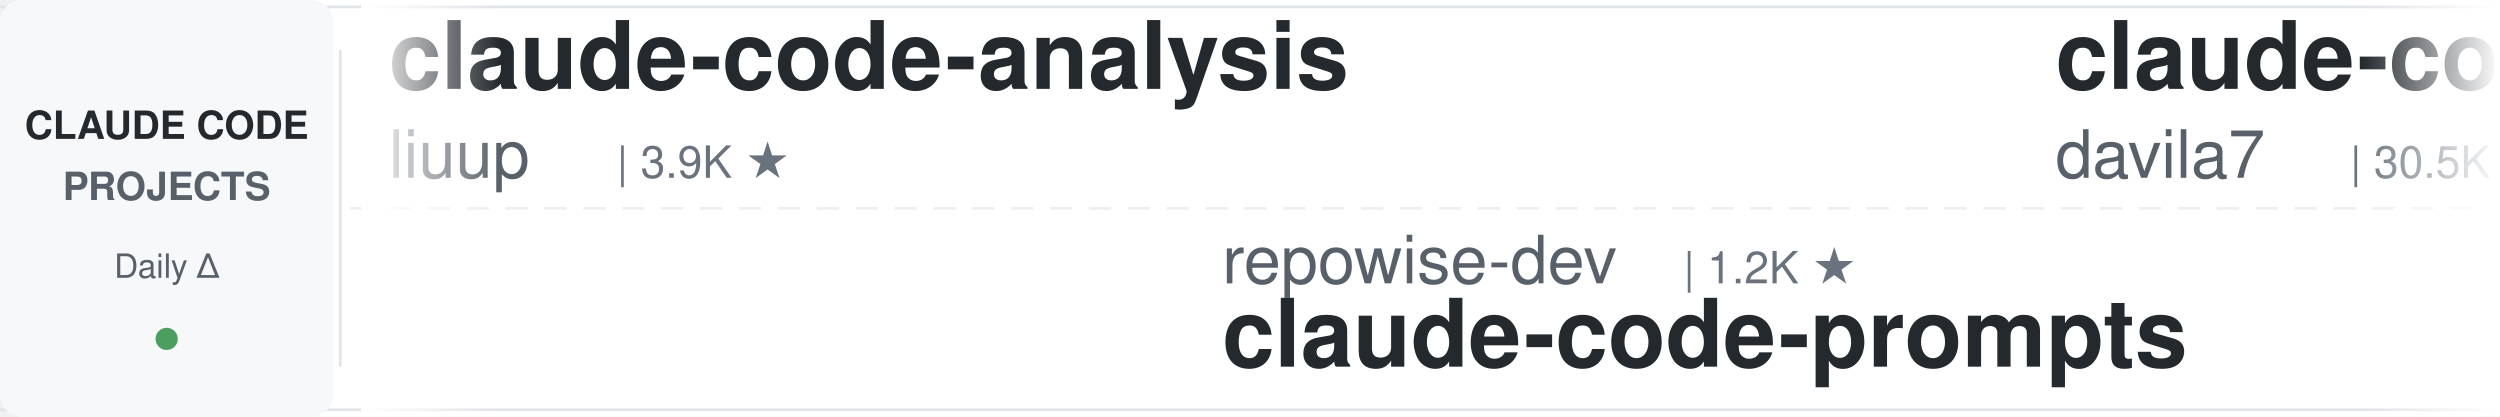
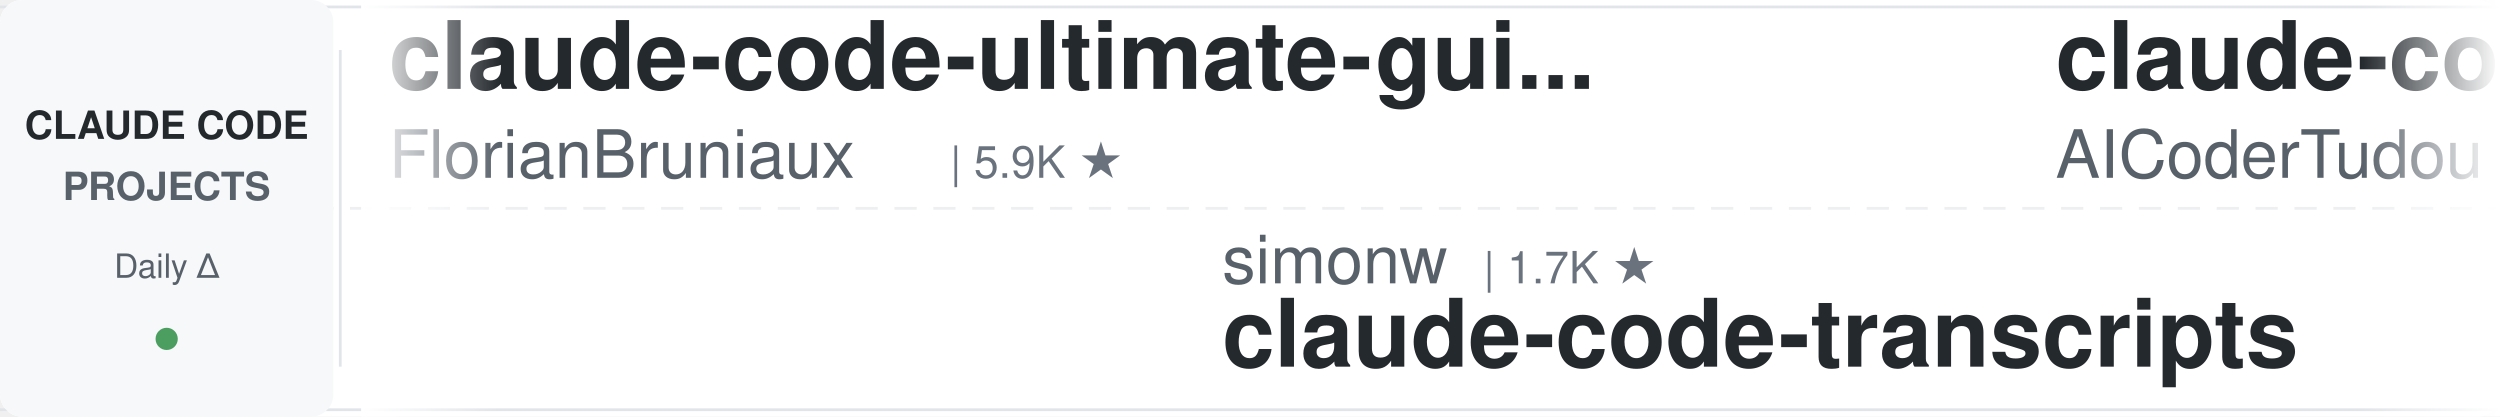
<svg xmlns="http://www.w3.org/2000/svg" width="900" height="150">
  <defs>
    <linearGradient id="leftFade" x1="0%" y1="0%" x2="100%" y2="0%">
      <stop offset="0%" style="stop-color:#ffffff;stop-opacity:1" />
      <stop offset="100%" style="stop-color:#ffffff;stop-opacity:0" />
    </linearGradient>
    <linearGradient id="rightFade" x1="0%" y1="0%" x2="100%" y2="0%">
      <stop offset="0%" style="stop-color:#ffffff;stop-opacity:0" />
      <stop offset="100%" style="stop-color:#ffffff;stop-opacity:1" />
    </linearGradient>
  </defs>
  <rect width="900" height="150" fill="#ffffff" rx="8" />
  <rect x="0" y="2" width="900" height="1" fill="#e1e4e8" />
  <rect x="0" y="147" width="900" height="1" fill="#e1e4e8" />
  <line x1="0" y1="75" x2="900" y2="75" stroke="#e1e4e8" stroke-width="1" stroke-dasharray="8 6" opacity="0.6" />
  <rect x="0" y="0" width="120" height="150" fill="#f6f8fa" rx="8" />
  <text x="60" y="50" font-family="-apple-system, BlinkMacSystemFont, 'Segoe UI', Helvetica, Arial, sans-serif" font-size="14" font-weight="600" fill="#24292e" text-anchor="middle">CLAUDE CODE</text>
  <text x="60" y="72" font-family="-apple-system, BlinkMacSystemFont, 'Segoe UI', Helvetica, Arial, sans-serif" font-size="14" font-weight="600" fill="#586069" text-anchor="middle">PROJECTS</text>
  <text x="60" y="100" font-family="-apple-system, BlinkMacSystemFont, 'Segoe UI', Helvetica, Arial, sans-serif" font-size="12" font-weight="500" fill="#586069" text-anchor="middle">Daily Δ</text>
  <circle cx="60" cy="122" r="4" fill="#22863a" opacity="0.8" />
  <rect x="122" y="18" width="1" height="114" fill="#e1e4e8" />
  <clipPath id="tickerClip">
    <rect x="130" y="0" width="770" height="150" />
  </clipPath>
  <g clip-path="url(#tickerClip)">
    <g id="tickerItems">
      <animateTransform attributeName="transform" attributeType="XML" type="translate" from="0 0" to="-3000 0" dur="54s" repeatCount="indefinite" />
      <g transform="translate(0, 0)">
-         <text x="140" y="32" font-family="-apple-system, BlinkMacSystemFont, 'Segoe UI', Helvetica, Arial, sans-serif" font-size="34" font-weight="600" fill="#24292e">claude-code-analysis</text>
-         <text x="140" y="64" font-family="-apple-system, BlinkMacSystemFont, 'Segoe UI', Helvetica, Arial, sans-serif" font-size="24" font-weight="400" fill="#586069">liuup</text>
-         <text x="222" y="64" font-family="-apple-system, BlinkMacSystemFont, 'Segoe UI', Helvetica, Arial, sans-serif" font-size="16" font-weight="500" fill="#6a737d">| 3.9K ★</text>
+         <text x="140" y="32" font-family="-apple-system, BlinkMacSystemFont, 'Segoe UI', Helvetica, Arial, sans-serif" font-size="34" font-weight="600" fill="#24292e">claude-code-ultimate-gui...</text>
+         <text x="140" y="64" font-family="-apple-system, BlinkMacSystemFont, 'Segoe UI', Helvetica, Arial, sans-serif" font-size="24" font-weight="400" fill="#586069">FlorianBruniaux</text>
+         <text x="342" y="64" font-family="-apple-system, BlinkMacSystemFont, 'Segoe UI', Helvetica, Arial, sans-serif" font-size="16" font-weight="500" fill="#6a737d">| 5.9K ★</text>
      </g>
      <g transform="translate(300, 0)">
-         <text x="140" y="102" font-family="-apple-system, BlinkMacSystemFont, 'Segoe UI', Helvetica, Arial, sans-serif" font-size="24" font-weight="400" fill="#586069">repowise-dev</text>
-         <text x="306" y="102" font-family="-apple-system, BlinkMacSystemFont, 'Segoe UI', Helvetica, Arial, sans-serif" font-size="16" font-weight="500" fill="#6a737d">| 1.2K ★</text>
-         <text x="140" y="132" font-family="-apple-system, BlinkMacSystemFont, 'Segoe UI', Helvetica, Arial, sans-serif" font-size="34" font-weight="600" fill="#24292e">claude-code-prompts</text>
+         <text x="140" y="102" font-family="-apple-system, BlinkMacSystemFont, 'Segoe UI', Helvetica, Arial, sans-serif" font-size="24" font-weight="400" fill="#586069">simonw</text>
+         <text x="234" y="102" font-family="-apple-system, BlinkMacSystemFont, 'Segoe UI', Helvetica, Arial, sans-serif" font-size="16" font-weight="500" fill="#6a737d">| 1.7K ★</text>
+         <text x="140" y="132" font-family="-apple-system, BlinkMacSystemFont, 'Segoe UI', Helvetica, Arial, sans-serif" font-size="34" font-weight="600" fill="#24292e">claude-code-transcripts</text>
      </g>
      <g transform="translate(600, 0)">
-         <text x="140" y="32" font-family="-apple-system, BlinkMacSystemFont, 'Segoe UI', Helvetica, Arial, sans-serif" font-size="34" font-weight="600" fill="#24292e">claude-code-templates</text>
-         <text x="140" y="64" font-family="-apple-system, BlinkMacSystemFont, 'Segoe UI', Helvetica, Arial, sans-serif" font-size="24" font-weight="400" fill="#586069">davila7</text>
-         <text x="246" y="64" font-family="-apple-system, BlinkMacSystemFont, 'Segoe UI', Helvetica, Arial, sans-serif" font-size="16" font-weight="500" fill="#6a737d">| 30.5K ★</text>
+         <text x="140" y="32" font-family="-apple-system, BlinkMacSystemFont, 'Segoe UI', Helvetica, Arial, sans-serif" font-size="34" font-weight="600" fill="#24292e">claude-code-tudou</text>
+         <text x="140" y="64" font-family="-apple-system, BlinkMacSystemFont, 'Segoe UI', Helvetica, Arial, sans-serif" font-size="24" font-weight="400" fill="#586069">AICoderTudou</text>
+         <text x="306" y="64" font-family="-apple-system, BlinkMacSystemFont, 'Segoe UI', Helvetica, Arial, sans-serif" font-size="16" font-weight="500" fill="#6a737d">| 495 ★</text>
      </g>
      <g transform="translate(900, 0)">
-         <text x="140" y="102" font-family="-apple-system, BlinkMacSystemFont, 'Segoe UI', Helvetica, Arial, sans-serif" font-size="24" font-weight="400" fill="#586069">Windy3f3f3f3f</text>
-         <text x="318" y="102" font-family="-apple-system, BlinkMacSystemFont, 'Segoe UI', Helvetica, Arial, sans-serif" font-size="16" font-weight="500" fill="#6a737d">| 2.6K ★</text>
-         <text x="140" y="132" font-family="-apple-system, BlinkMacSystemFont, 'Segoe UI', Helvetica, Arial, sans-serif" font-size="34" font-weight="600" fill="#24292e">claude-code-from-scratch</text>
-       </g>
-       <g transform="translate(1200, 0)">
-         <text x="140" y="32" font-family="-apple-system, BlinkMacSystemFont, 'Segoe UI', Helvetica, Arial, sans-serif" font-size="34" font-weight="600" fill="#24292e">how-claude-code-works</text>
-         <text x="140" y="64" font-family="-apple-system, BlinkMacSystemFont, 'Segoe UI', Helvetica, Arial, sans-serif" font-size="24" font-weight="400" fill="#586069">Windy3f3f3f3f</text>
-         <text x="318" y="64" font-family="-apple-system, BlinkMacSystemFont, 'Segoe UI', Helvetica, Arial, sans-serif" font-size="16" font-weight="500" fill="#6a737d">| 3.6K ★</text>
-       </g>
-       <g transform="translate(1500, 0)">
-         <text x="140" y="102" font-family="-apple-system, BlinkMacSystemFont, 'Segoe UI', Helvetica, Arial, sans-serif" font-size="24" font-weight="400" fill="#586069">VILA-Lab</text>
-         <text x="258" y="102" font-family="-apple-system, BlinkMacSystemFont, 'Segoe UI', Helvetica, Arial, sans-serif" font-size="16" font-weight="500" fill="#6a737d">| 2.1K ★</text>
-         <text x="140" y="132" font-family="-apple-system, BlinkMacSystemFont, 'Segoe UI', Helvetica, Arial, sans-serif" font-size="34" font-weight="600" fill="#24292e">Dive-into-Claude-Code</text>
-       </g>
-       <g transform="translate(1800, 0)">
-         <text x="140" y="32" font-family="-apple-system, BlinkMacSystemFont, 'Segoe UI', Helvetica, Arial, sans-serif" font-size="34" font-weight="600" fill="#24292e">learn-claude-code</text>
-         <text x="140" y="64" font-family="-apple-system, BlinkMacSystemFont, 'Segoe UI', Helvetica, Arial, sans-serif" font-size="24" font-weight="400" fill="#586069">shareAI-lab</text>
-         <text x="294" y="64" font-family="-apple-system, BlinkMacSystemFont, 'Segoe UI', Helvetica, Arial, sans-serif" font-size="16" font-weight="500" fill="#6a737d">| 76.0K ★</text>
-       </g>
-       <g transform="translate(2100, 0)">
        <text x="140" y="102" font-family="-apple-system, BlinkMacSystemFont, 'Segoe UI', Helvetica, Arial, sans-serif" font-size="24" font-weight="400" fill="#586069">pedrohcgs</text>
        <text x="270" y="102" font-family="-apple-system, BlinkMacSystemFont, 'Segoe UI', Helvetica, Arial, sans-serif" font-size="16" font-weight="500" fill="#6a737d">| 1.6K ★</text>
        <text x="140" y="132" font-family="-apple-system, BlinkMacSystemFont, 'Segoe UI', Helvetica, Arial, sans-serif" font-size="34" font-weight="600" fill="#24292e">claude-code-my-workflow</text>
      </g>
+       <g transform="translate(1200, 0)">
+         <text x="140" y="32" font-family="-apple-system, BlinkMacSystemFont, 'Segoe UI', Helvetica, Arial, sans-serif" font-size="34" font-weight="600" fill="#24292e">claude-code-local</text>
+         <text x="140" y="64" font-family="-apple-system, BlinkMacSystemFont, 'Segoe UI', Helvetica, Arial, sans-serif" font-size="24" font-weight="400" fill="#586069">nicedreamzapp</text>
+         <text x="318" y="64" font-family="-apple-system, BlinkMacSystemFont, 'Segoe UI', Helvetica, Arial, sans-serif" font-size="16" font-weight="500" fill="#6a737d">| 3.3K ★</text>
+       </g>
+       <g transform="translate(1500, 0)">
+         <text x="140" y="102" font-family="-apple-system, BlinkMacSystemFont, 'Segoe UI', Helvetica, Arial, sans-serif" font-size="24" font-weight="400" fill="#586069">ponponon</text>
+         <text x="258" y="102" font-family="-apple-system, BlinkMacSystemFont, 'Segoe UI', Helvetica, Arial, sans-serif" font-size="16" font-weight="500" fill="#6a737d">| 2.3K ★</text>
+         <text x="140" y="132" font-family="-apple-system, BlinkMacSystemFont, 'Segoe UI', Helvetica, Arial, sans-serif" font-size="34" font-weight="600" fill="#24292e">claude_code_src</text>
+       </g>
+       <g transform="translate(1800, 0)">
+         <text x="140" y="32" font-family="-apple-system, BlinkMacSystemFont, 'Segoe UI', Helvetica, Arial, sans-serif" font-size="34" font-weight="600" fill="#24292e">ClaudeCodeAgents</text>
+         <text x="140" y="64" font-family="-apple-system, BlinkMacSystemFont, 'Segoe UI', Helvetica, Arial, sans-serif" font-size="24" font-weight="400" fill="#586069">darcyegb</text>
+         <text x="258" y="64" font-family="-apple-system, BlinkMacSystemFont, 'Segoe UI', Helvetica, Arial, sans-serif" font-size="16" font-weight="500" fill="#6a737d">| 759 ★</text>
+       </g>
+       <g transform="translate(2100, 0)">
+         <text x="140" y="102" font-family="-apple-system, BlinkMacSystemFont, 'Segoe UI', Helvetica, Arial, sans-serif" font-size="24" font-weight="400" fill="#586069">musistudio</text>
+         <text x="282" y="102" font-family="-apple-system, BlinkMacSystemFont, 'Segoe UI', Helvetica, Arial, sans-serif" font-size="16" font-weight="500" fill="#6a737d">| 37.1K ★</text>
+         <text x="140" y="132" font-family="-apple-system, BlinkMacSystemFont, 'Segoe UI', Helvetica, Arial, sans-serif" font-size="34" font-weight="600" fill="#24292e">claude-code-router</text>
+       </g>
      <g transform="translate(2400, 0)">
-         <text x="140" y="32" font-family="-apple-system, BlinkMacSystemFont, 'Segoe UI', Helvetica, Arial, sans-serif" font-size="34" font-weight="600" fill="#24292e">claude-code-source</text>
-         <text x="140" y="64" font-family="-apple-system, BlinkMacSystemFont, 'Segoe UI', Helvetica, Arial, sans-serif" font-size="24" font-weight="400" fill="#586069">AprilNEA</text>
-         <text x="258" y="64" font-family="-apple-system, BlinkMacSystemFont, 'Segoe UI', Helvetica, Arial, sans-serif" font-size="16" font-weight="500" fill="#6a737d">| 392 ★</text>
+         <text x="140" y="32" font-family="-apple-system, BlinkMacSystemFont, 'Segoe UI', Helvetica, Arial, sans-serif" font-size="34" font-weight="600" fill="#24292e">claude-code-proxy</text>
+         <text x="140" y="64" font-family="-apple-system, BlinkMacSystemFont, 'Segoe UI', Helvetica, Arial, sans-serif" font-size="24" font-weight="400" fill="#586069">fuergaosi233</text>
+         <text x="306" y="64" font-family="-apple-system, BlinkMacSystemFont, 'Segoe UI', Helvetica, Arial, sans-serif" font-size="16" font-weight="500" fill="#6a737d">| 2.8K ★</text>
      </g>
      <g transform="translate(2700, 0)">
-         <text x="140" y="102" font-family="-apple-system, BlinkMacSystemFont, 'Segoe UI', Helvetica, Arial, sans-serif" font-size="24" font-weight="400" fill="#586069">FlorianBruniaux</text>
-         <text x="342" y="102" font-family="-apple-system, BlinkMacSystemFont, 'Segoe UI', Helvetica, Arial, sans-serif" font-size="16" font-weight="500" fill="#6a737d">| 5.9K ★</text>
-         <text x="140" y="132" font-family="-apple-system, BlinkMacSystemFont, 'Segoe UI', Helvetica, Arial, sans-serif" font-size="34" font-weight="600" fill="#24292e">claude-code-ultimate-gui...</text>
+         <text x="140" y="102" font-family="-apple-system, BlinkMacSystemFont, 'Segoe UI', Helvetica, Arial, sans-serif" font-size="24" font-weight="400" fill="#586069">Cranot</text>
+         <text x="234" y="102" font-family="-apple-system, BlinkMacSystemFont, 'Segoe UI', Helvetica, Arial, sans-serif" font-size="16" font-weight="500" fill="#6a737d">| 2.9K ★</text>
+         <text x="140" y="132" font-family="-apple-system, BlinkMacSystemFont, 'Segoe UI', Helvetica, Arial, sans-serif" font-size="34" font-weight="600" fill="#24292e">claude-code-guide</text>
      </g>
      <g transform="translate(3000, 0)">
-         <text x="140" y="32" font-family="-apple-system, BlinkMacSystemFont, 'Segoe UI', Helvetica, Arial, sans-serif" font-size="34" font-weight="600" fill="#24292e">claude-code-analysis</text>
-         <text x="140" y="64" font-family="-apple-system, BlinkMacSystemFont, 'Segoe UI', Helvetica, Arial, sans-serif" font-size="24" font-weight="400" fill="#586069">liuup</text>
-         <text x="222" y="64" font-family="-apple-system, BlinkMacSystemFont, 'Segoe UI', Helvetica, Arial, sans-serif" font-size="16" font-weight="500" fill="#6a737d">| 3.9K ★</text>
+         <text x="140" y="32" font-family="-apple-system, BlinkMacSystemFont, 'Segoe UI', Helvetica, Arial, sans-serif" font-size="34" font-weight="600" fill="#24292e">claude-code-ultimate-gui...</text>
+         <text x="140" y="64" font-family="-apple-system, BlinkMacSystemFont, 'Segoe UI', Helvetica, Arial, sans-serif" font-size="24" font-weight="400" fill="#586069">FlorianBruniaux</text>
+         <text x="342" y="64" font-family="-apple-system, BlinkMacSystemFont, 'Segoe UI', Helvetica, Arial, sans-serif" font-size="16" font-weight="500" fill="#6a737d">| 5.9K ★</text>
      </g>
      <g transform="translate(3300, 0)">
-         <text x="140" y="102" font-family="-apple-system, BlinkMacSystemFont, 'Segoe UI', Helvetica, Arial, sans-serif" font-size="24" font-weight="400" fill="#586069">repowise-dev</text>
-         <text x="306" y="102" font-family="-apple-system, BlinkMacSystemFont, 'Segoe UI', Helvetica, Arial, sans-serif" font-size="16" font-weight="500" fill="#6a737d">| 1.2K ★</text>
-         <text x="140" y="132" font-family="-apple-system, BlinkMacSystemFont, 'Segoe UI', Helvetica, Arial, sans-serif" font-size="34" font-weight="600" fill="#24292e">claude-code-prompts</text>
+         <text x="140" y="102" font-family="-apple-system, BlinkMacSystemFont, 'Segoe UI', Helvetica, Arial, sans-serif" font-size="24" font-weight="400" fill="#586069">simonw</text>
+         <text x="234" y="102" font-family="-apple-system, BlinkMacSystemFont, 'Segoe UI', Helvetica, Arial, sans-serif" font-size="16" font-weight="500" fill="#6a737d">| 1.7K ★</text>
+         <text x="140" y="132" font-family="-apple-system, BlinkMacSystemFont, 'Segoe UI', Helvetica, Arial, sans-serif" font-size="34" font-weight="600" fill="#24292e">claude-code-transcripts</text>
      </g>
      <g transform="translate(3600, 0)">
-         <text x="140" y="32" font-family="-apple-system, BlinkMacSystemFont, 'Segoe UI', Helvetica, Arial, sans-serif" font-size="34" font-weight="600" fill="#24292e">claude-code-templates</text>
-         <text x="140" y="64" font-family="-apple-system, BlinkMacSystemFont, 'Segoe UI', Helvetica, Arial, sans-serif" font-size="24" font-weight="400" fill="#586069">davila7</text>
-         <text x="246" y="64" font-family="-apple-system, BlinkMacSystemFont, 'Segoe UI', Helvetica, Arial, sans-serif" font-size="16" font-weight="500" fill="#6a737d">| 30.5K ★</text>
+         <text x="140" y="32" font-family="-apple-system, BlinkMacSystemFont, 'Segoe UI', Helvetica, Arial, sans-serif" font-size="34" font-weight="600" fill="#24292e">claude-code-tudou</text>
+         <text x="140" y="64" font-family="-apple-system, BlinkMacSystemFont, 'Segoe UI', Helvetica, Arial, sans-serif" font-size="24" font-weight="400" fill="#586069">AICoderTudou</text>
+         <text x="306" y="64" font-family="-apple-system, BlinkMacSystemFont, 'Segoe UI', Helvetica, Arial, sans-serif" font-size="16" font-weight="500" fill="#6a737d">| 495 ★</text>
      </g>
      <g transform="translate(3900, 0)">
-         <text x="140" y="102" font-family="-apple-system, BlinkMacSystemFont, 'Segoe UI', Helvetica, Arial, sans-serif" font-size="24" font-weight="400" fill="#586069">Windy3f3f3f3f</text>
-         <text x="318" y="102" font-family="-apple-system, BlinkMacSystemFont, 'Segoe UI', Helvetica, Arial, sans-serif" font-size="16" font-weight="500" fill="#6a737d">| 2.6K ★</text>
-         <text x="140" y="132" font-family="-apple-system, BlinkMacSystemFont, 'Segoe UI', Helvetica, Arial, sans-serif" font-size="34" font-weight="600" fill="#24292e">claude-code-from-scratch</text>
+         <text x="140" y="102" font-family="-apple-system, BlinkMacSystemFont, 'Segoe UI', Helvetica, Arial, sans-serif" font-size="24" font-weight="400" fill="#586069">pedrohcgs</text>
+         <text x="270" y="102" font-family="-apple-system, BlinkMacSystemFont, 'Segoe UI', Helvetica, Arial, sans-serif" font-size="16" font-weight="500" fill="#6a737d">| 1.6K ★</text>
+         <text x="140" y="132" font-family="-apple-system, BlinkMacSystemFont, 'Segoe UI', Helvetica, Arial, sans-serif" font-size="34" font-weight="600" fill="#24292e">claude-code-my-workflow</text>
      </g>
    </g>
  </g>
  <rect x="130" y="0" width="50" height="150" fill="url(#leftFade)" />
  <rect x="850" y="0" width="50" height="150" fill="url(#rightFade)" />
</svg>
